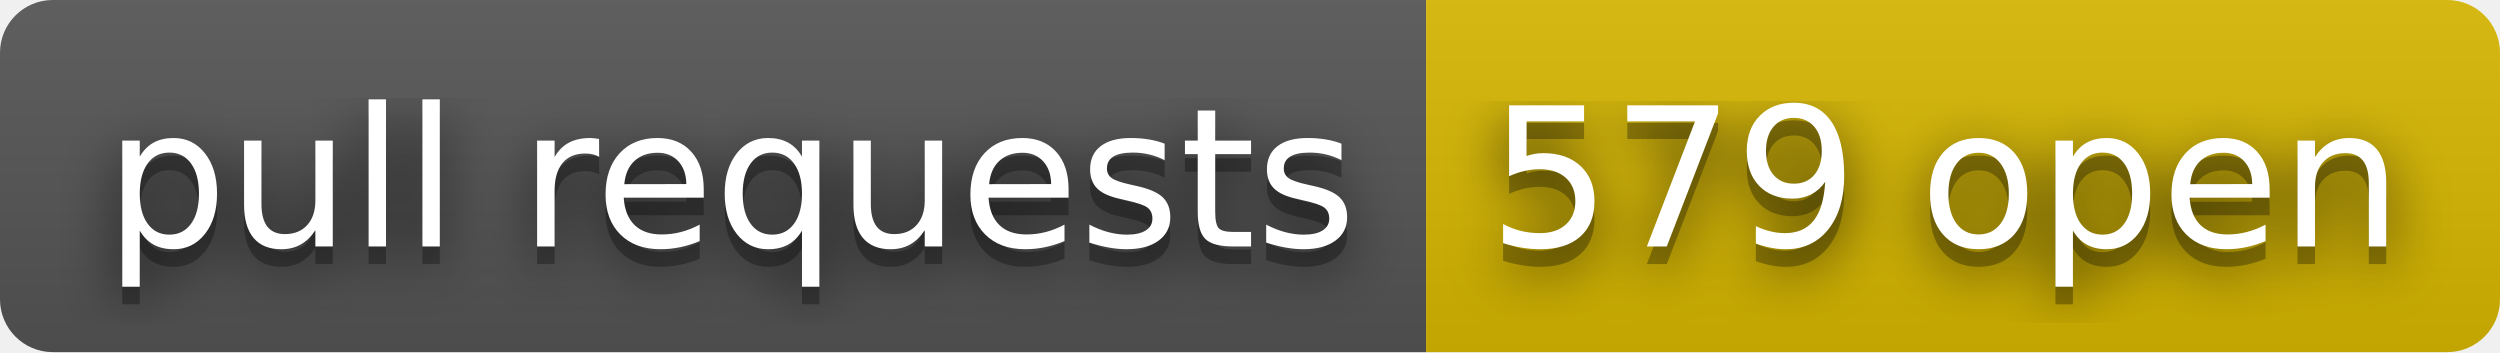
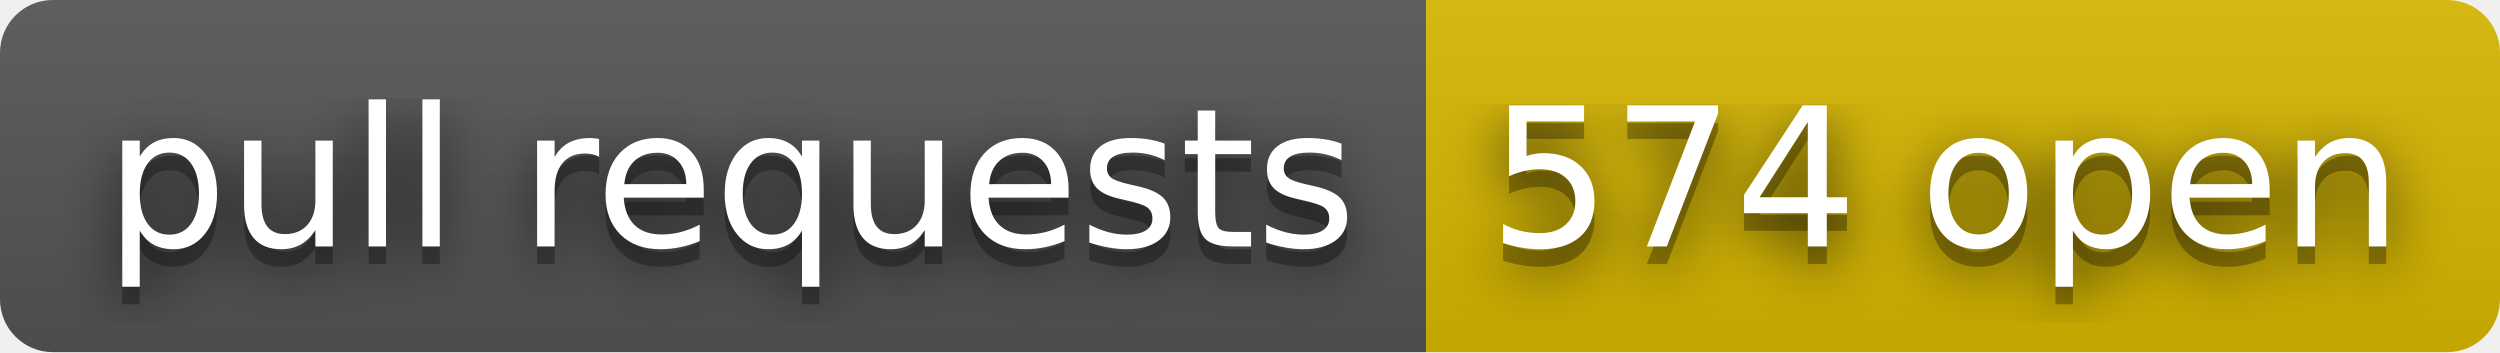
- <svg xmlns="http://www.w3.org/2000/svg" width="142" height="20" role="img" aria-label="pull requests: 579 open">
+ <svg xmlns="http://www.w3.org/2000/svg" width="142" height="20" role="img" aria-label="pull requests: 574 open">
  <filter id="blur">
    <feGaussianBlur stdDeviation="16" />
  </filter>
  <linearGradient id="s" x2="0" y2="100%">
    <stop offset="0" stop-color="#bbb" stop-opacity=".1" />
    <stop offset="1" stop-opacity=".1" />
  </linearGradient>
  <clipPath id="r">
    <rect width="142" height="20" rx="3" />
  </clipPath>
  <g clip-path="url(#r)">
    <rect width="81" height="20" fill="#555" />
    <rect x="81" width="61" height="20" fill="#d8b800" />
    <rect width="142" height="20" fill="url(#s)" />
  </g>
  <g fill="#fff" text-anchor="middle" font-family="Verdana,Geneva,DejaVu Sans,sans-serif" text-rendering="geometricPrecision" font-size="110">
    <g transform="scale(.1)">
      <g aria-hidden="true" fill="#010101">
        <text x="415" y="150" fill-opacity=".8" filter="url(#blur)" textLength="710">pull requests</text>
        <text x="415" y="150" fill-opacity=".3" textLength="710">pull requests</text>
      </g>
      <text x="415" y="140" textLength="710">pull requests</text>
    </g>
    <g transform="scale(.1)">
      <g aria-hidden="true" fill="#010101">
-         <text x="1105" y="150" fill-opacity=".8" filter="url(#blur)" textLength="510">579 open</text>
-         <text x="1105" y="150" fill-opacity=".3" textLength="510">579 open</text>
+         <text x="1105" y="150" fill-opacity=".8" filter="url(#blur)" textLength="510">574 open</text>
+         <text x="1105" y="150" fill-opacity=".3" textLength="510">574 open</text>
      </g>
-       <text x="1105" y="140" textLength="510">579 open</text>
+       <text x="1105" y="140" textLength="510">574 open</text>
    </g>
  </g>
</svg>
